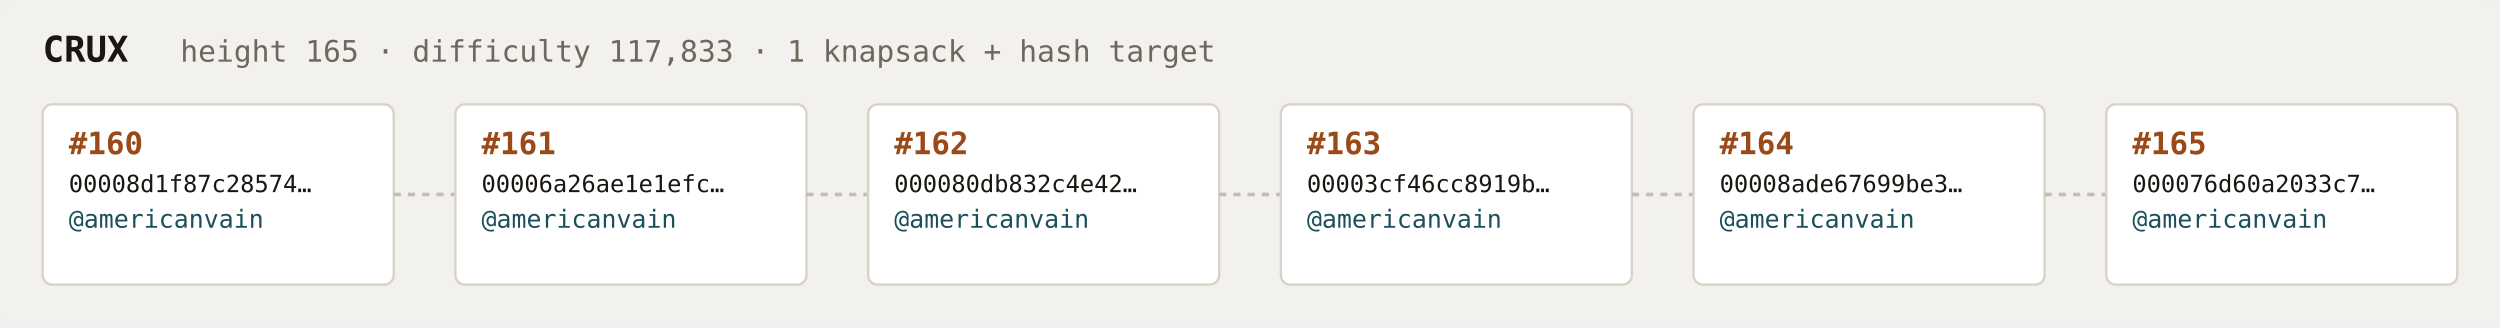
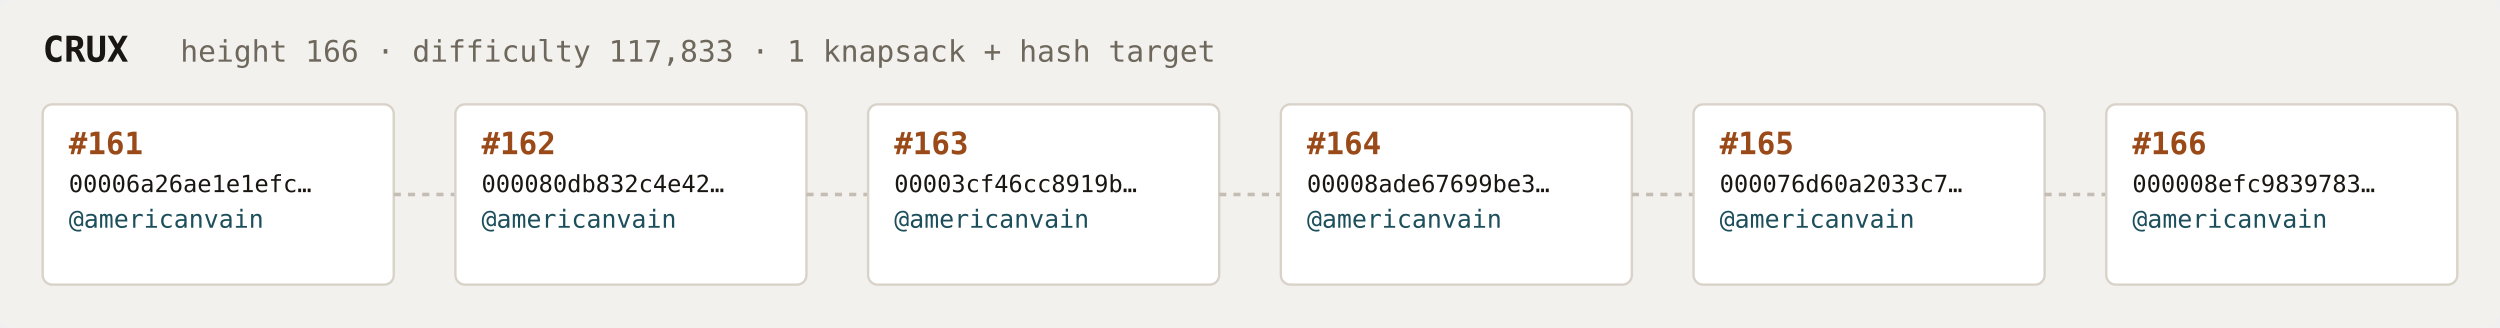
<svg xmlns="http://www.w3.org/2000/svg" width="1054" height="138" viewBox="0 0 1054 138" font-family="ui-monospace,SFMono-Regular,Menlo,monospace">
  <rect fill="#f3f1ee" width="1054" height="138" rx="6" />
  <text x="18" y="26" fill="#1a1612" font-size="15" font-weight="700">CRUX</text>
-   <text x="76" y="26" fill="#6e675c" font-size="12.5">height 165 · difficulty 117,833 · 1 knapsack + hash target</text>
+   <text x="76" y="26" fill="#6e675c" font-size="12.5">height 166 · difficulty 117,833 · 1 knapsack + hash target</text>
  <rect x="18" y="44" width="148" height="76" rx="4" fill="#ffffff" stroke="#d8d2c8" stroke-width="1" />
-   <text x="29" y="65" fill="#9a4a18" font-size="13" font-weight="700">#160</text>
-   <text x="29" y="81" fill="#1a1612" font-size="10">00008d1f87c28574…</text>
+   <text x="29" y="65" fill="#9a4a18" font-size="13" font-weight="700">#161</text>
+   <text x="29" y="81" fill="#1a1612" font-size="10">00006a26ae1e1efc…</text>
  <text x="29" y="96" fill="#1c4f5b" font-size="10.5">@americanvain</text>
  <text x="29" y="110" fill="#6e675c" font-size="9" />
  <line x1="166" y1="82.0" x2="192" y2="82.0" stroke="#c4bdb3" stroke-width="1.5" stroke-dasharray="3 3" />
  <rect x="192" y="44" width="148" height="76" rx="4" fill="#ffffff" stroke="#d8d2c8" stroke-width="1" />
-   <text x="203" y="65" fill="#9a4a18" font-size="13" font-weight="700">#161</text>
-   <text x="203" y="81" fill="#1a1612" font-size="10">00006a26ae1e1efc…</text>
+   <text x="203" y="65" fill="#9a4a18" font-size="13" font-weight="700">#162</text>
+   <text x="203" y="81" fill="#1a1612" font-size="10">000080db832c4e42…</text>
  <text x="203" y="96" fill="#1c4f5b" font-size="10.5">@americanvain</text>
  <text x="203" y="110" fill="#6e675c" font-size="9" />
  <line x1="340" y1="82.0" x2="366" y2="82.0" stroke="#c4bdb3" stroke-width="1.5" stroke-dasharray="3 3" />
  <rect x="366" y="44" width="148" height="76" rx="4" fill="#ffffff" stroke="#d8d2c8" stroke-width="1" />
-   <text x="377" y="65" fill="#9a4a18" font-size="13" font-weight="700">#162</text>
-   <text x="377" y="81" fill="#1a1612" font-size="10">000080db832c4e42…</text>
+   <text x="377" y="65" fill="#9a4a18" font-size="13" font-weight="700">#163</text>
+   <text x="377" y="81" fill="#1a1612" font-size="10">00003cf46cc8919b…</text>
  <text x="377" y="96" fill="#1c4f5b" font-size="10.5">@americanvain</text>
  <text x="377" y="110" fill="#6e675c" font-size="9" />
  <line x1="514" y1="82.0" x2="540" y2="82.0" stroke="#c4bdb3" stroke-width="1.5" stroke-dasharray="3 3" />
  <rect x="540" y="44" width="148" height="76" rx="4" fill="#ffffff" stroke="#d8d2c8" stroke-width="1" />
-   <text x="551" y="65" fill="#9a4a18" font-size="13" font-weight="700">#163</text>
-   <text x="551" y="81" fill="#1a1612" font-size="10">00003cf46cc8919b…</text>
+   <text x="551" y="65" fill="#9a4a18" font-size="13" font-weight="700">#164</text>
+   <text x="551" y="81" fill="#1a1612" font-size="10">00008ade67699be3…</text>
  <text x="551" y="96" fill="#1c4f5b" font-size="10.5">@americanvain</text>
  <text x="551" y="110" fill="#6e675c" font-size="9" />
  <line x1="688" y1="82.0" x2="714" y2="82.0" stroke="#c4bdb3" stroke-width="1.5" stroke-dasharray="3 3" />
  <rect x="714" y="44" width="148" height="76" rx="4" fill="#ffffff" stroke="#d8d2c8" stroke-width="1" />
-   <text x="725" y="65" fill="#9a4a18" font-size="13" font-weight="700">#164</text>
-   <text x="725" y="81" fill="#1a1612" font-size="10">00008ade67699be3…</text>
+   <text x="725" y="65" fill="#9a4a18" font-size="13" font-weight="700">#165</text>
+   <text x="725" y="81" fill="#1a1612" font-size="10">000076d60a2033c7…</text>
  <text x="725" y="96" fill="#1c4f5b" font-size="10.5">@americanvain</text>
  <text x="725" y="110" fill="#6e675c" font-size="9" />
  <line x1="862" y1="82.0" x2="888" y2="82.0" stroke="#c4bdb3" stroke-width="1.5" stroke-dasharray="3 3" />
  <rect x="888" y="44" width="148" height="76" rx="4" fill="#ffffff" stroke="#d8d2c8" stroke-width="1" />
-   <text x="899" y="65" fill="#9a4a18" font-size="13" font-weight="700">#165</text>
-   <text x="899" y="81" fill="#1a1612" font-size="10">000076d60a2033c7…</text>
+   <text x="899" y="65" fill="#9a4a18" font-size="13" font-weight="700">#166</text>
+   <text x="899" y="81" fill="#1a1612" font-size="10">000008efc9839783…</text>
  <text x="899" y="96" fill="#1c4f5b" font-size="10.5">@americanvain</text>
  <text x="899" y="110" fill="#6e675c" font-size="9" />
</svg>
